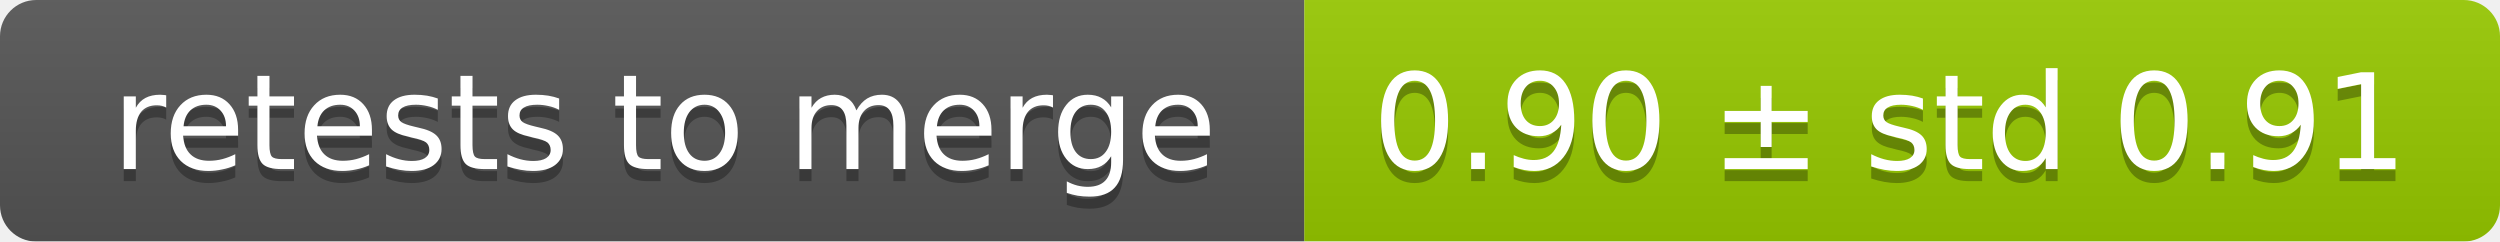
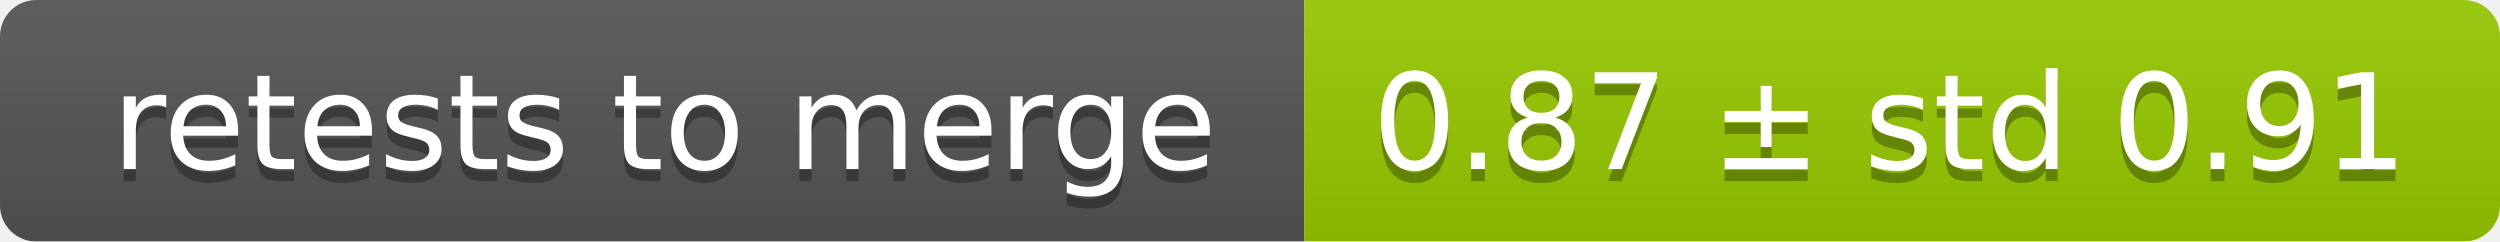
<svg xmlns="http://www.w3.org/2000/svg" width="207" height="20">
  <linearGradient id="smooth" x2="0" y2="100%">
    <stop offset="0" stop-color="#bbb" stop-opacity=".1" />
    <stop offset="1" stop-opacity=".1" />
  </linearGradient>
  <mask id="round">
    <rect width="207" height="20" rx="3" fill="#fff" />
  </mask>
  <g mask="url(#round)">
    <rect width="108" height="20" fill="#555" />
    <rect x="108" width="99" height="20" fill="#97ca00" />
    <rect width="207" height="20" fill="url(#smooth)" />
  </g>
  <g fill="#fff" text-anchor="middle" font-family="DejaVu Sans,Verdana,Geneva,sans-serif" font-size="11">
    <text x="55" y="15" fill="#010101" fill-opacity=".3">retests to merge</text>
    <text x="55" y="14">retests to merge</text>
-     <text x="156.5" y="15" fill="#010101" fill-opacity=".3">0.90 ± std 0.91</text>
-     <text x="156.5" y="14">0.90 ± std 0.91</text>
+     <text x="156.5" y="15" fill="#010101" fill-opacity=".3">0.87 ± std 0.91</text>
+     <text x="156.5" y="14">0.87 ± std 0.91</text>
  </g>
</svg>
